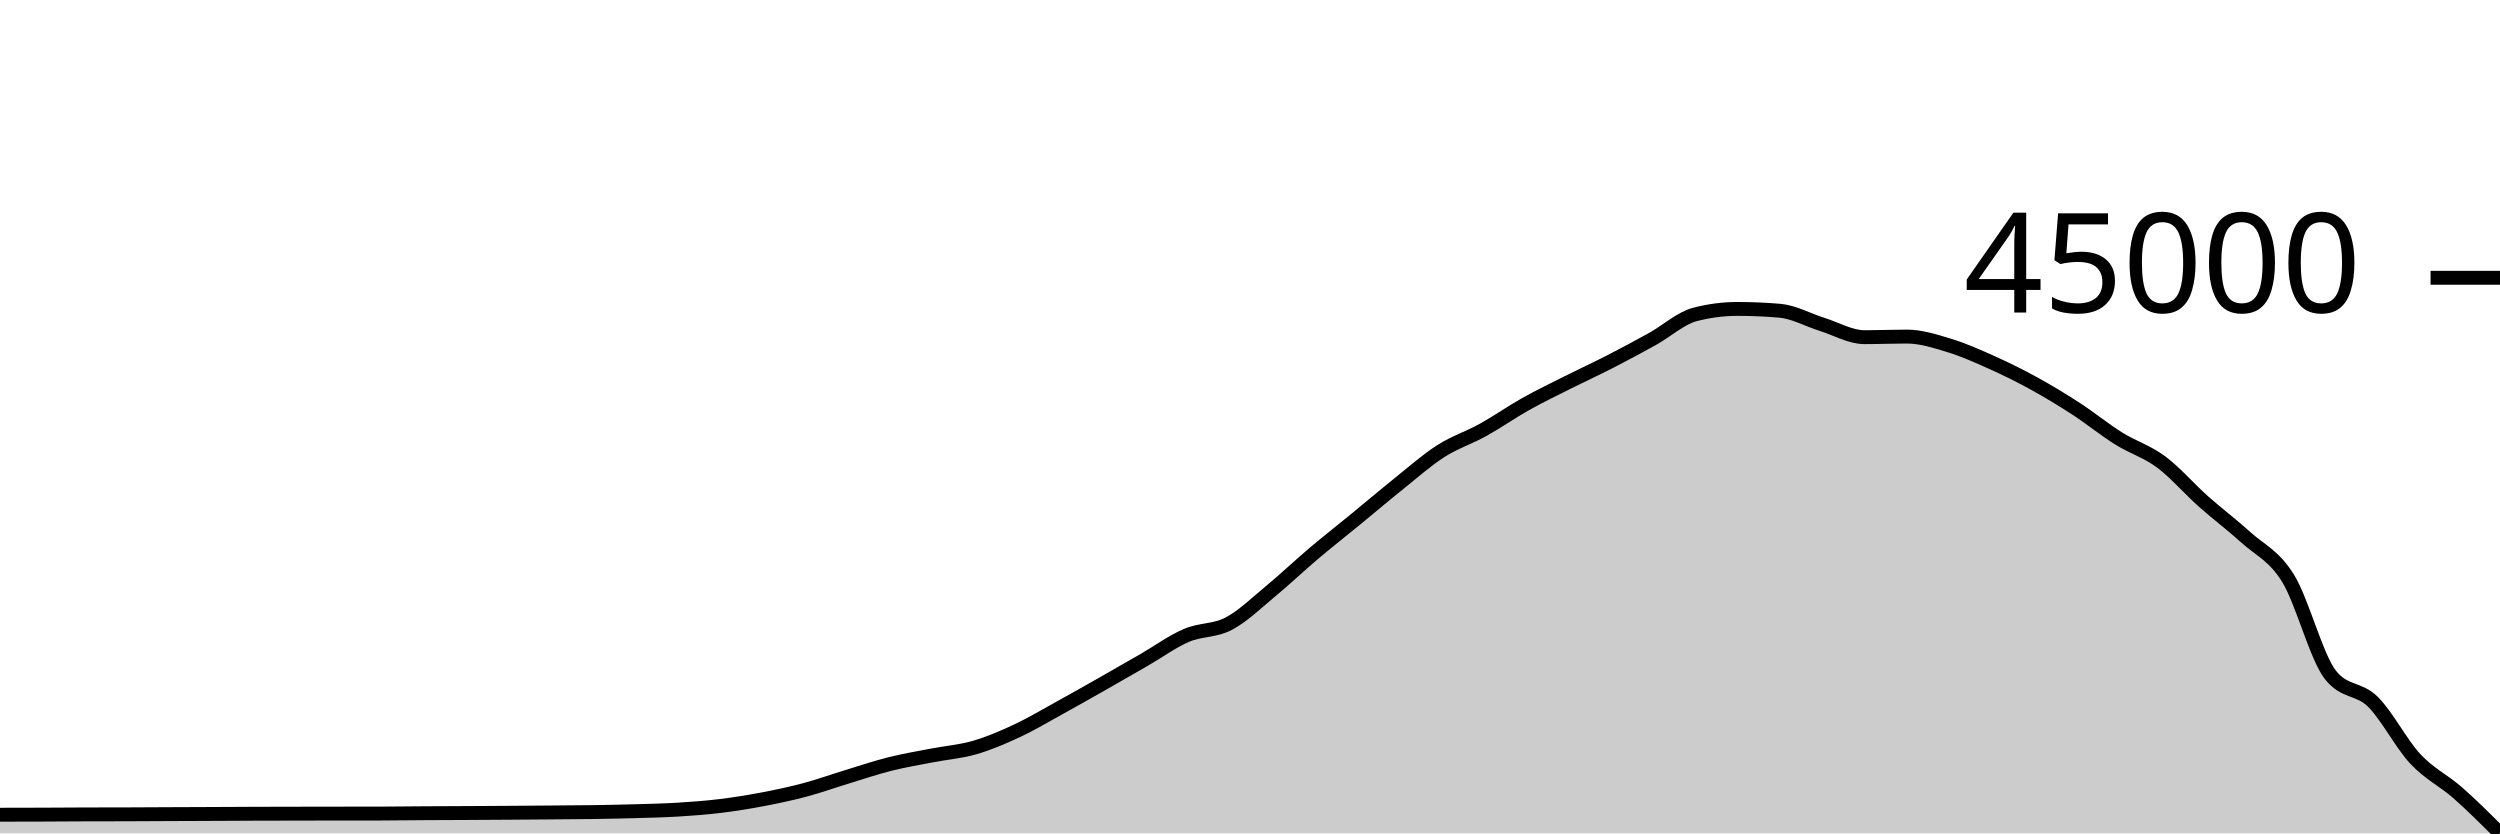
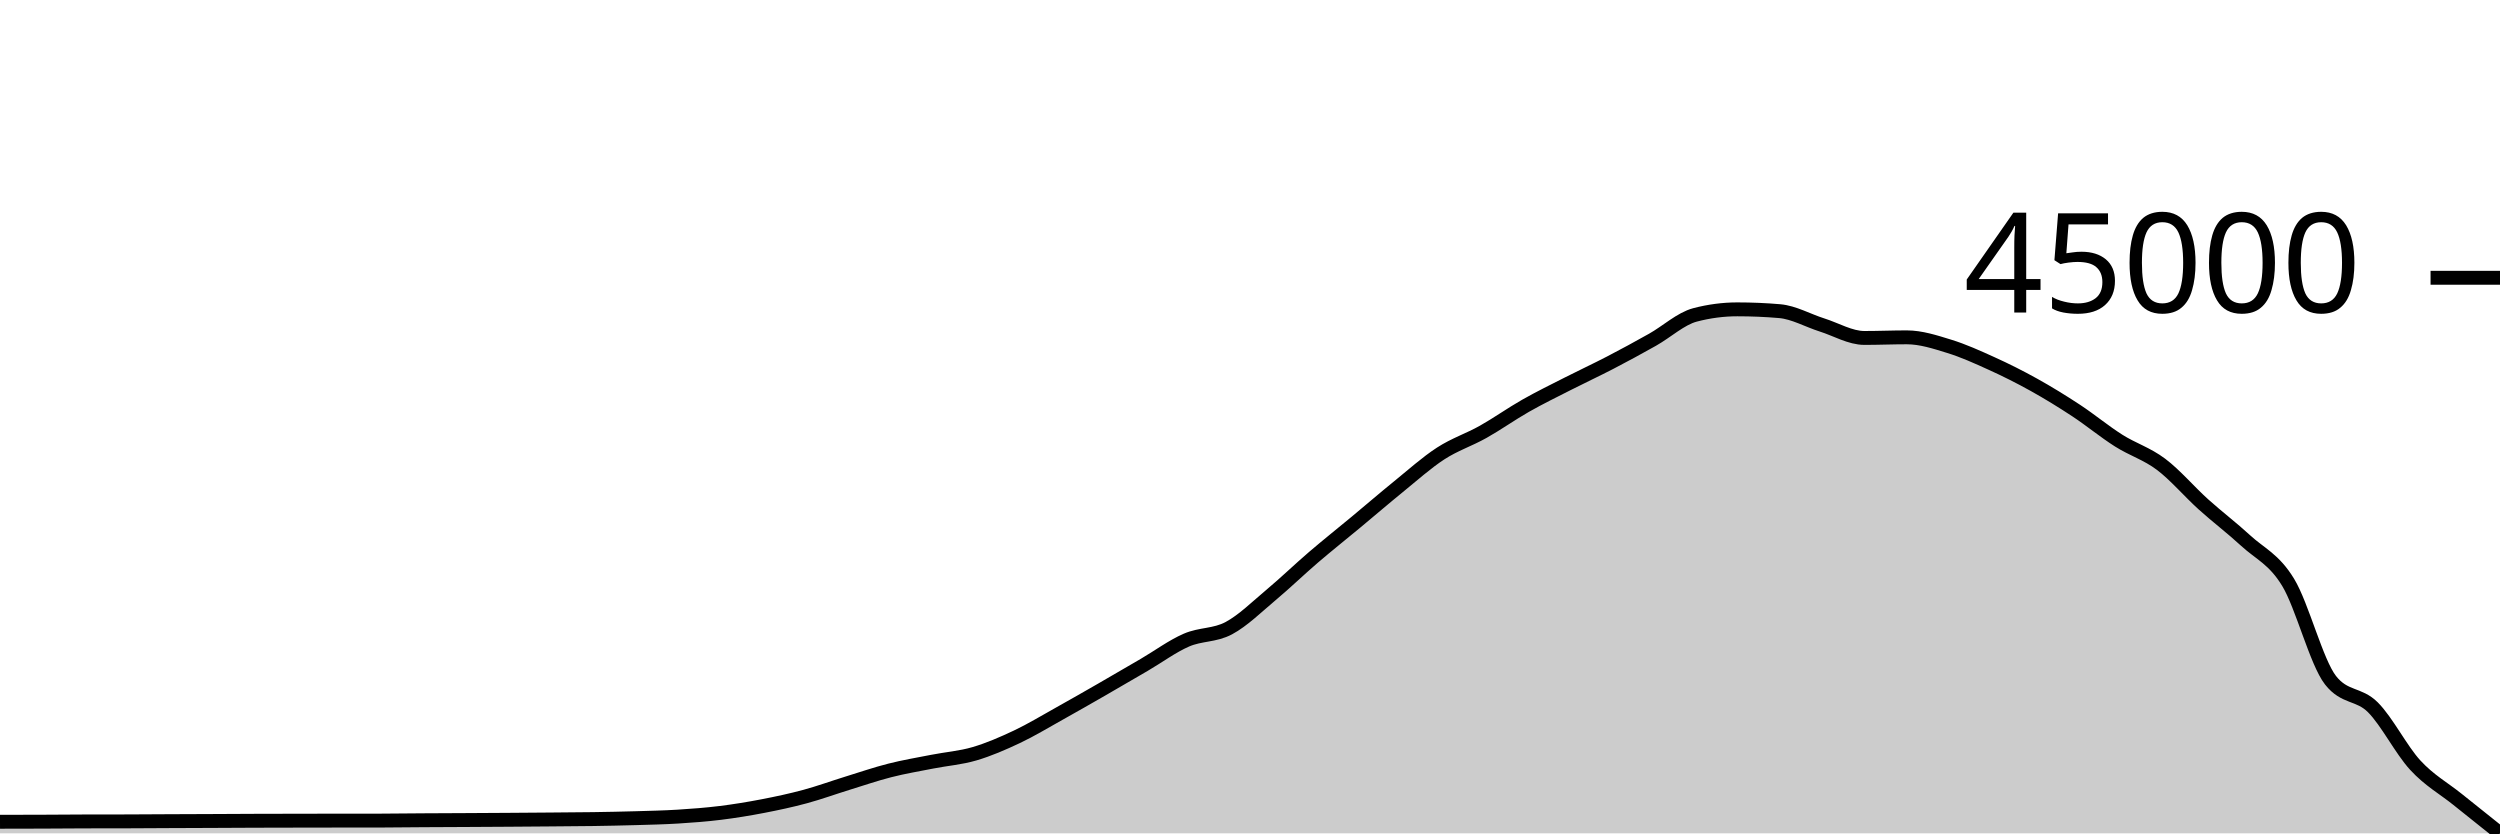
<svg xmlns="http://www.w3.org/2000/svg" viewBox="0 0 180 60">
  <g transform="translate(0,20)">
-     <path class="area" fill="rgba(0, 0, 0, 0.2)" d="M0,38.66C1.017,38.658,2.034,38.657,3.051,38.653C4.068,38.649,5.085,38.64,6.102,38.637C7.119,38.634,8.136,38.635,9.153,38.632C10.169,38.63,11.186,38.622,12.203,38.617C13.22,38.612,14.237,38.609,15.254,38.605C16.271,38.6,17.288,38.594,18.305,38.59C19.322,38.587,20.339,38.585,21.356,38.583C22.373,38.581,23.39,38.579,24.407,38.578C25.424,38.577,26.441,38.577,27.458,38.576C28.475,38.574,29.492,38.559,30.508,38.552C31.525,38.546,32.542,38.543,33.559,38.538C34.576,38.532,35.593,38.526,36.61,38.52C37.627,38.513,38.644,38.506,39.661,38.497C40.678,38.489,41.695,38.484,42.712,38.469C43.729,38.454,44.746,38.435,45.763,38.405C46.78,38.376,47.797,38.355,48.814,38.293C49.831,38.23,50.847,38.154,51.864,38.03C52.881,37.906,53.898,37.742,54.915,37.549C55.932,37.355,56.949,37.14,57.966,36.869C58.983,36.598,60,36.231,61.017,35.921C62.034,35.612,63.051,35.266,64.068,35.011C65.085,34.755,66.102,34.587,67.119,34.39C68.136,34.192,69.153,34.12,70.169,33.825C71.186,33.53,72.203,33.095,73.22,32.62C74.237,32.146,75.254,31.536,76.271,30.977C77.288,30.417,78.305,29.842,79.322,29.265C80.339,28.688,81.356,28.102,82.373,27.516C83.39,26.93,84.407,26.185,85.424,25.749C86.441,25.313,87.458,25.438,88.475,24.902C89.492,24.366,90.508,23.372,91.525,22.532C92.542,21.692,93.559,20.721,94.576,19.861C95.593,19,96.61,18.205,97.627,17.371C98.644,16.537,99.661,15.671,100.678,14.857C101.695,14.042,102.712,13.137,103.729,12.486C104.746,11.836,105.763,11.517,106.78,10.953C107.797,10.389,108.814,9.673,109.831,9.102C110.847,8.532,111.864,8.043,112.881,7.532C113.898,7.021,114.915,6.556,115.932,6.034C116.949,5.513,117.966,4.969,118.983,4.403C120,3.837,121.017,2.905,122.034,2.641C123.051,2.376,124.068,2.243,125.085,2.243C126.102,2.243,127.119,2.286,128.136,2.372C129.153,2.458,130.169,3.037,131.186,3.354C132.203,3.672,133.22,4.276,134.237,4.276C135.254,4.276,136.271,4.233,137.288,4.233C138.305,4.233,139.322,4.561,140.339,4.87C141.356,5.179,142.373,5.633,143.39,6.089C144.407,6.545,145.424,7.046,146.441,7.605C147.458,8.164,148.475,8.781,149.492,9.441C150.508,10.102,151.525,10.935,152.542,11.57C153.559,12.206,154.576,12.499,155.593,13.254C156.61,14.01,157.627,15.197,158.644,16.102C159.661,17.007,160.678,17.76,161.695,18.684C162.712,19.608,163.729,19.993,164.746,21.646C165.763,23.299,166.78,27.319,167.797,28.602C168.814,29.885,169.831,29.52,170.847,30.526C171.864,31.532,172.881,33.544,173.898,34.636C174.915,35.727,175.932,36.181,176.949,37.075C177.966,37.969,178.983,38.984,180,40L180,40C178.983,40,177.966,40,176.949,40C175.932,40,174.915,40,173.898,40C172.881,40,171.864,40,170.847,40C169.831,40,168.814,40,167.797,40C166.78,40,165.763,40,164.746,40C163.729,40,162.712,40,161.695,40C160.678,40,159.661,40,158.644,40C157.627,40,156.61,40,155.593,40C154.576,40,153.559,40,152.542,40C151.525,40,150.508,40,149.492,40C148.475,40,147.458,40,146.441,40C145.424,40,144.407,40,143.39,40C142.373,40,141.356,40,140.339,40C139.322,40,138.305,40,137.288,40C136.271,40,135.254,40,134.237,40C133.22,40,132.203,40,131.186,40C130.169,40,129.153,40,128.136,40C127.119,40,126.102,40,125.085,40C124.068,40,123.051,40,122.034,40C121.017,40,120,40,118.983,40C117.966,40,116.949,40,115.932,40C114.915,40,113.898,40,112.881,40C111.864,40,110.847,40,109.831,40C108.814,40,107.797,40,106.78,40C105.763,40,104.746,40,103.729,40C102.712,40,101.695,40,100.678,40C99.661,40,98.644,40,97.627,40C96.61,40,95.593,40,94.576,40C93.559,40,92.542,40,91.525,40C90.508,40,89.492,40,88.475,40C87.458,40,86.441,40,85.424,40C84.407,40,83.39,40,82.373,40C81.356,40,80.339,40,79.322,40C78.305,40,77.288,40,76.271,40C75.254,40,74.237,40,73.22,40C72.203,40,71.186,40,70.169,40C69.153,40,68.136,40,67.119,40C66.102,40,65.085,40,64.068,40C63.051,40,62.034,40,61.017,40C60,40,58.983,40,57.966,40C56.949,40,55.932,40,54.915,40C53.898,40,52.881,40,51.864,40C50.847,40,49.831,40,48.814,40C47.797,40,46.78,40,45.763,40C44.746,40,43.729,40,42.712,40C41.695,40,40.678,40,39.661,40C38.644,40,37.627,40,36.61,40C35.593,40,34.576,40,33.559,40C32.542,40,31.525,40,30.508,40C29.492,40,28.475,40,27.458,40C26.441,40,25.424,40,24.407,40C23.39,40,22.373,40,21.356,40C20.339,40,19.322,40,18.305,40C17.288,40,16.271,40,15.254,40C14.237,40,13.22,40,12.203,40C11.186,40,10.169,40,9.153,40C8.136,40,7.119,40,6.102,40C5.085,40,4.068,40,3.051,40C2.034,40,1.017,40,0,40Z" />
-     <path class="line" stroke="black" fill="none" d="M0,38.66C1.017,38.658,2.034,38.657,3.051,38.653C4.068,38.649,5.085,38.64,6.102,38.637C7.119,38.634,8.136,38.635,9.153,38.632C10.169,38.63,11.186,38.622,12.203,38.617C13.22,38.612,14.237,38.609,15.254,38.605C16.271,38.6,17.288,38.594,18.305,38.59C19.322,38.587,20.339,38.585,21.356,38.583C22.373,38.581,23.39,38.579,24.407,38.578C25.424,38.577,26.441,38.577,27.458,38.576C28.475,38.574,29.492,38.559,30.508,38.552C31.525,38.546,32.542,38.543,33.559,38.538C34.576,38.532,35.593,38.526,36.61,38.52C37.627,38.513,38.644,38.506,39.661,38.497C40.678,38.489,41.695,38.484,42.712,38.469C43.729,38.454,44.746,38.435,45.763,38.405C46.78,38.376,47.797,38.355,48.814,38.293C49.831,38.23,50.847,38.154,51.864,38.03C52.881,37.906,53.898,37.742,54.915,37.549C55.932,37.355,56.949,37.14,57.966,36.869C58.983,36.598,60,36.231,61.017,35.921C62.034,35.612,63.051,35.266,64.068,35.011C65.085,34.755,66.102,34.587,67.119,34.39C68.136,34.192,69.153,34.12,70.169,33.825C71.186,33.53,72.203,33.095,73.22,32.62C74.237,32.146,75.254,31.536,76.271,30.977C77.288,30.417,78.305,29.842,79.322,29.265C80.339,28.688,81.356,28.102,82.373,27.516C83.39,26.93,84.407,26.185,85.424,25.749C86.441,25.313,87.458,25.438,88.475,24.902C89.492,24.366,90.508,23.372,91.525,22.532C92.542,21.692,93.559,20.721,94.576,19.861C95.593,19,96.61,18.205,97.627,17.371C98.644,16.537,99.661,15.671,100.678,14.857C101.695,14.042,102.712,13.137,103.729,12.486C104.746,11.836,105.763,11.517,106.78,10.953C107.797,10.389,108.814,9.673,109.831,9.102C110.847,8.532,111.864,8.043,112.881,7.532C113.898,7.021,114.915,6.556,115.932,6.034C116.949,5.513,117.966,4.969,118.983,4.403C120,3.837,121.017,2.905,122.034,2.641C123.051,2.376,124.068,2.243,125.085,2.243C126.102,2.243,127.119,2.286,128.136,2.372C129.153,2.458,130.169,3.037,131.186,3.354C132.203,3.672,133.22,4.276,134.237,4.276C135.254,4.276,136.271,4.233,137.288,4.233C138.305,4.233,139.322,4.561,140.339,4.87C141.356,5.179,142.373,5.633,143.39,6.089C144.407,6.545,145.424,7.046,146.441,7.605C147.458,8.164,148.475,8.781,149.492,9.441C150.508,10.102,151.525,10.935,152.542,11.57C153.559,12.206,154.576,12.499,155.593,13.254C156.61,14.01,157.627,15.197,158.644,16.102C159.661,17.007,160.678,17.76,161.695,18.684C162.712,19.608,163.729,19.993,164.746,21.646C165.763,23.299,166.78,27.319,167.797,28.602C168.814,29.885,169.831,29.52,170.847,30.526C171.864,31.532,172.881,33.544,173.898,34.636C174.915,35.727,175.932,36.181,176.949,37.075C177.966,37.969,178.983,38.984,180,40" />
+     <path class="area" fill="rgba(0, 0, 0, 0.2)" d="M0,39.167C1.017,39.165,2.034,39.164,3.051,39.16C4.068,39.156,5.085,39.146,6.102,39.143C7.119,39.141,8.136,39.142,9.153,39.139C10.169,39.136,11.186,39.128,12.203,39.123C13.22,39.119,14.237,39.116,15.254,39.111C16.271,39.107,17.288,39.1,18.305,39.096C19.322,39.093,20.339,39.091,21.356,39.089C22.373,39.086,23.39,39.085,24.407,39.084C25.424,39.083,26.441,39.083,27.458,39.082C28.475,39.08,29.492,39.064,30.508,39.058C31.525,39.052,32.542,39.049,33.559,39.043C34.576,39.038,35.593,39.032,36.61,39.025C37.627,39.018,38.644,39.011,39.661,39.002C40.678,38.994,41.695,38.989,42.712,38.974C43.729,38.958,44.746,38.939,45.763,38.909C46.78,38.879,47.797,38.858,48.814,38.795C49.831,38.732,50.847,38.655,51.864,38.529C52.881,38.403,53.898,38.237,54.915,38.041C55.932,37.845,56.949,37.628,57.966,37.353C58.983,37.078,60,36.706,61.017,36.392C62.034,36.079,63.051,35.728,64.068,35.47C65.085,35.211,66.102,35.041,67.119,34.841C68.136,34.64,69.153,34.568,70.169,34.269C71.186,33.97,72.203,33.529,73.22,33.048C74.237,32.567,75.254,31.949,76.271,31.383C77.288,30.816,78.305,30.233,79.322,29.649C80.339,29.065,81.356,28.471,82.373,27.877C83.39,27.284,84.407,26.528,85.424,26.087C86.441,25.645,87.458,25.771,88.475,25.228C89.492,24.685,90.508,23.679,91.525,22.828C92.542,21.976,93.559,20.993,94.576,20.121C95.593,19.25,96.61,18.443,97.627,17.598C98.644,16.754,99.661,15.876,100.678,15.051C101.695,14.227,102.712,13.309,103.729,12.65C104.746,11.991,105.763,11.668,106.78,11.097C107.797,10.526,108.814,9.8,109.831,9.222C110.847,8.644,111.864,8.149,112.881,7.631C113.898,7.113,114.915,6.642,115.932,6.114C116.949,5.585,117.966,5.034,118.983,4.461C120,3.888,121.017,2.944,122.034,2.675C123.051,2.407,124.068,2.273,125.085,2.273C126.102,2.273,127.119,2.316,128.136,2.403C129.153,2.49,130.169,3.077,131.186,3.398C132.203,3.72,133.22,4.332,134.237,4.332C135.254,4.332,136.271,4.288,137.288,4.288C138.305,4.288,139.322,4.62,140.339,4.934C141.356,5.247,142.373,5.707,143.39,6.169C144.407,6.63,145.424,7.139,146.441,7.705C147.458,8.271,148.475,8.896,149.492,9.565C150.508,10.235,151.525,11.078,152.542,11.722C153.559,12.366,154.576,12.663,155.593,13.428C156.61,14.193,157.627,15.396,158.644,16.313C159.661,17.23,160.678,17.993,161.695,18.929C162.712,19.865,163.729,20.255,164.746,21.93C165.763,23.605,166.78,27.677,167.797,28.977C168.814,30.277,169.831,29.907,170.847,30.926C171.864,31.945,172.881,33.984,173.898,35.09C174.915,36.196,175.932,36.743,176.949,37.561C177.966,38.379,178.983,39.19,180,40L180,40C178.983,40,177.966,40,176.949,40C175.932,40,174.915,40,173.898,40C172.881,40,171.864,40,170.847,40C169.831,40,168.814,40,167.797,40C166.78,40,165.763,40,164.746,40C163.729,40,162.712,40,161.695,40C160.678,40,159.661,40,158.644,40C157.627,40,156.61,40,155.593,40C154.576,40,153.559,40,152.542,40C151.525,40,150.508,40,149.492,40C148.475,40,147.458,40,146.441,40C145.424,40,144.407,40,143.39,40C142.373,40,141.356,40,140.339,40C139.322,40,138.305,40,137.288,40C136.271,40,135.254,40,134.237,40C133.22,40,132.203,40,131.186,40C130.169,40,129.153,40,128.136,40C127.119,40,126.102,40,125.085,40C124.068,40,123.051,40,122.034,40C121.017,40,120,40,118.983,40C117.966,40,116.949,40,115.932,40C114.915,40,113.898,40,112.881,40C111.864,40,110.847,40,109.831,40C108.814,40,107.797,40,106.78,40C105.763,40,104.746,40,103.729,40C102.712,40,101.695,40,100.678,40C99.661,40,98.644,40,97.627,40C96.61,40,95.593,40,94.576,40C93.559,40,92.542,40,91.525,40C90.508,40,89.492,40,88.475,40C87.458,40,86.441,40,85.424,40C84.407,40,83.39,40,82.373,40C81.356,40,80.339,40,79.322,40C78.305,40,77.288,40,76.271,40C75.254,40,74.237,40,73.22,40C72.203,40,71.186,40,70.169,40C69.153,40,68.136,40,67.119,40C66.102,40,65.085,40,64.068,40C63.051,40,62.034,40,61.017,40C60,40,58.983,40,57.966,40C56.949,40,55.932,40,54.915,40C53.898,40,52.881,40,51.864,40C50.847,40,49.831,40,48.814,40C47.797,40,46.78,40,45.763,40C44.746,40,43.729,40,42.712,40C41.695,40,40.678,40,39.661,40C38.644,40,37.627,40,36.61,40C35.593,40,34.576,40,33.559,40C32.542,40,31.525,40,30.508,40C29.492,40,28.475,40,27.458,40C26.441,40,25.424,40,24.407,40C23.39,40,22.373,40,21.356,40C20.339,40,19.322,40,18.305,40C17.288,40,16.271,40,15.254,40C14.237,40,13.22,40,12.203,40C11.186,40,10.169,40,9.153,40C8.136,40,7.119,40,6.102,40C5.085,40,4.068,40,3.051,40C2.034,40,1.017,40,0,40Z" />
+     <path class="line" stroke="black" fill="none" d="M0,39.167C1.017,39.165,2.034,39.164,3.051,39.16C4.068,39.156,5.085,39.146,6.102,39.143C7.119,39.141,8.136,39.142,9.153,39.139C10.169,39.136,11.186,39.128,12.203,39.123C13.22,39.119,14.237,39.116,15.254,39.111C16.271,39.107,17.288,39.1,18.305,39.096C19.322,39.093,20.339,39.091,21.356,39.089C22.373,39.086,23.39,39.085,24.407,39.084C25.424,39.083,26.441,39.083,27.458,39.082C28.475,39.08,29.492,39.064,30.508,39.058C31.525,39.052,32.542,39.049,33.559,39.043C34.576,39.038,35.593,39.032,36.61,39.025C37.627,39.018,38.644,39.011,39.661,39.002C40.678,38.994,41.695,38.989,42.712,38.974C43.729,38.958,44.746,38.939,45.763,38.909C46.78,38.879,47.797,38.858,48.814,38.795C49.831,38.732,50.847,38.655,51.864,38.529C52.881,38.403,53.898,38.237,54.915,38.041C55.932,37.845,56.949,37.628,57.966,37.353C58.983,37.078,60,36.706,61.017,36.392C62.034,36.079,63.051,35.728,64.068,35.47C65.085,35.211,66.102,35.041,67.119,34.841C68.136,34.64,69.153,34.568,70.169,34.269C71.186,33.97,72.203,33.529,73.22,33.048C74.237,32.567,75.254,31.949,76.271,31.383C77.288,30.816,78.305,30.233,79.322,29.649C80.339,29.065,81.356,28.471,82.373,27.877C83.39,27.284,84.407,26.528,85.424,26.087C86.441,25.645,87.458,25.771,88.475,25.228C89.492,24.685,90.508,23.679,91.525,22.828C92.542,21.976,93.559,20.993,94.576,20.121C95.593,19.25,96.61,18.443,97.627,17.598C98.644,16.754,99.661,15.876,100.678,15.051C101.695,14.227,102.712,13.309,103.729,12.65C104.746,11.991,105.763,11.668,106.78,11.097C107.797,10.526,108.814,9.8,109.831,9.222C110.847,8.644,111.864,8.149,112.881,7.631C113.898,7.113,114.915,6.642,115.932,6.114C116.949,5.585,117.966,5.034,118.983,4.461C120,3.888,121.017,2.944,122.034,2.675C123.051,2.407,124.068,2.273,125.085,2.273C126.102,2.273,127.119,2.316,128.136,2.403C129.153,2.49,130.169,3.077,131.186,3.398C132.203,3.72,133.22,4.332,134.237,4.332C135.254,4.332,136.271,4.288,137.288,4.288C138.305,4.288,139.322,4.62,140.339,4.934C141.356,5.247,142.373,5.707,143.39,6.169C144.407,6.63,145.424,7.139,146.441,7.705C147.458,8.271,148.475,8.896,149.492,9.565C150.508,10.235,151.525,11.078,152.542,11.722C153.559,12.366,154.576,12.663,155.593,13.428C156.61,14.193,157.627,15.396,158.644,16.313C159.661,17.23,160.678,17.993,161.695,18.929C162.712,19.865,163.729,20.255,164.746,21.93C165.763,23.605,166.78,27.677,167.797,28.977C168.814,30.277,169.831,29.907,170.847,30.926C171.864,31.945,172.881,33.984,173.898,35.09C174.915,36.196,175.932,36.743,176.949,37.561C177.966,38.379,178.983,39.19,180,40" />
    <path class="axis-ceiling" stroke-width="1" stroke="black" fill="none" d="M175,0L180,0" />
    <text class="axis-ceiling-label" font-family="sans-serif" text-anchor="end" font-size="10px" x="170" y="2.5">45000</text>
  </g>
</svg>
